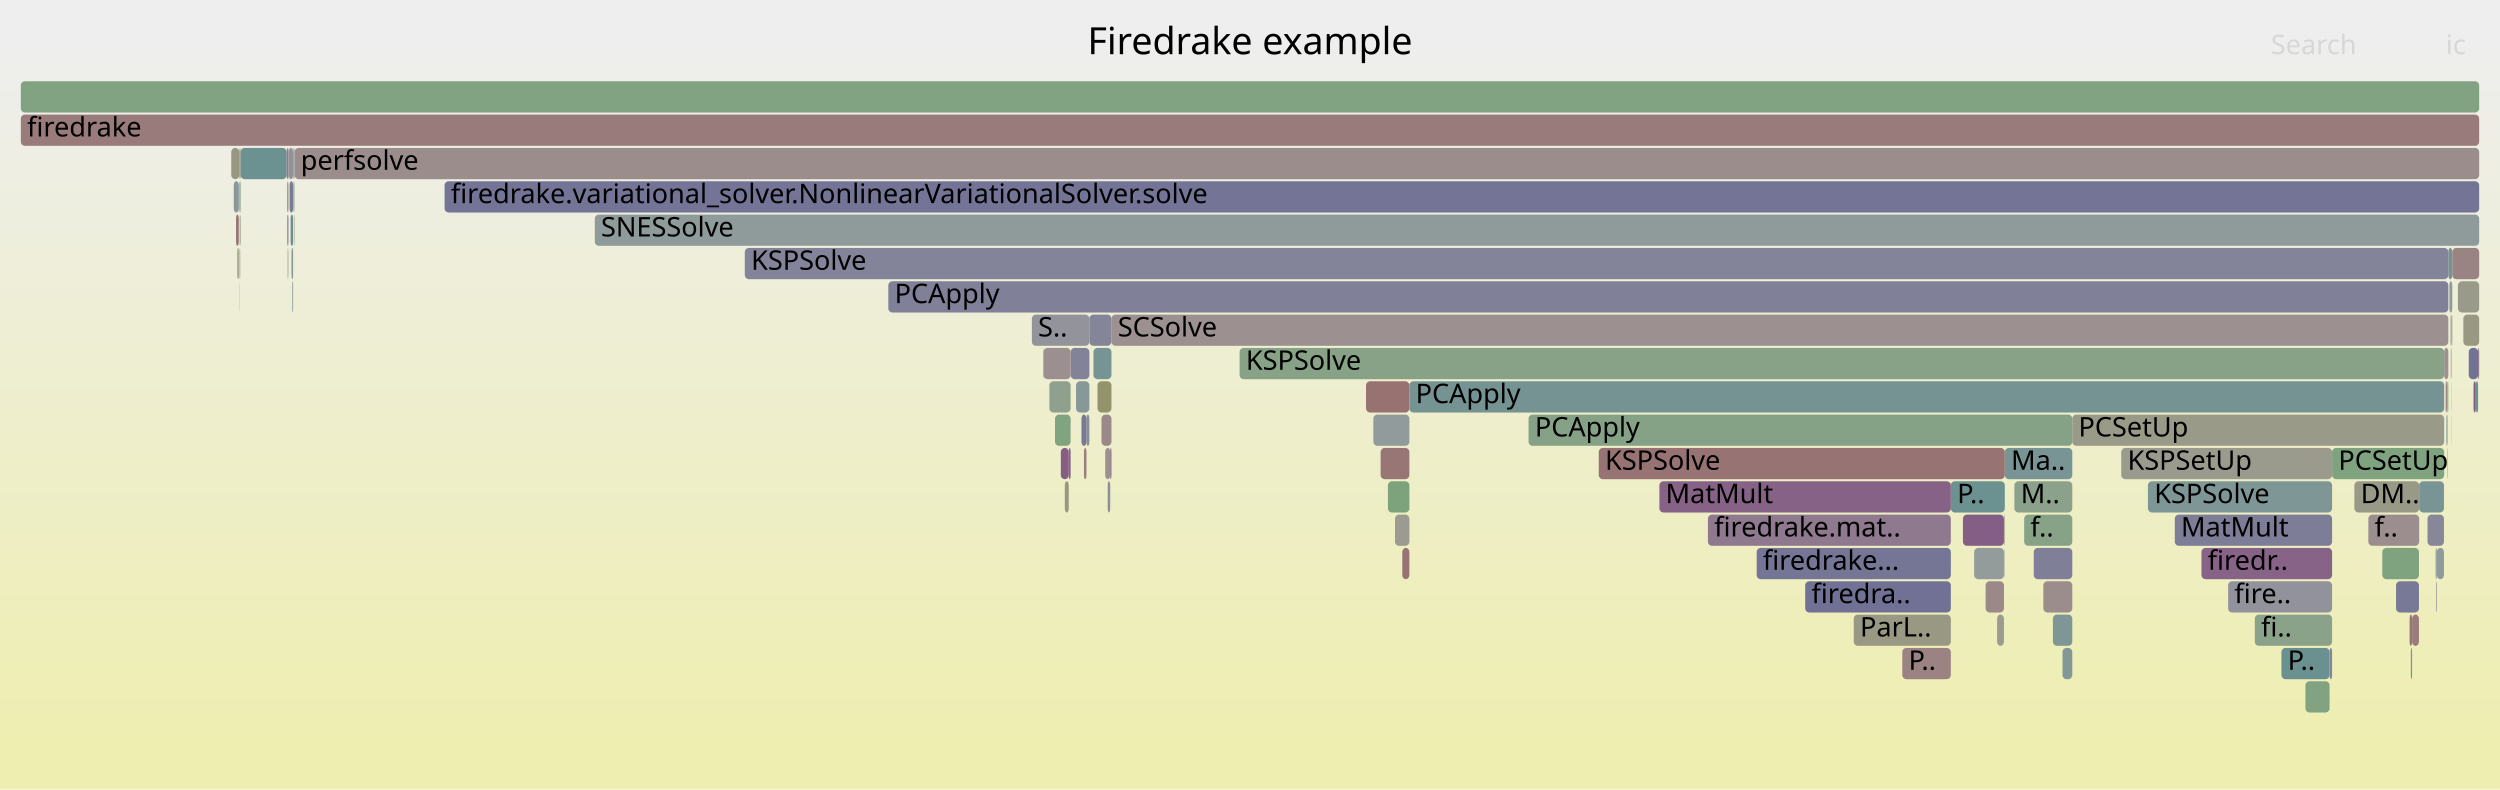
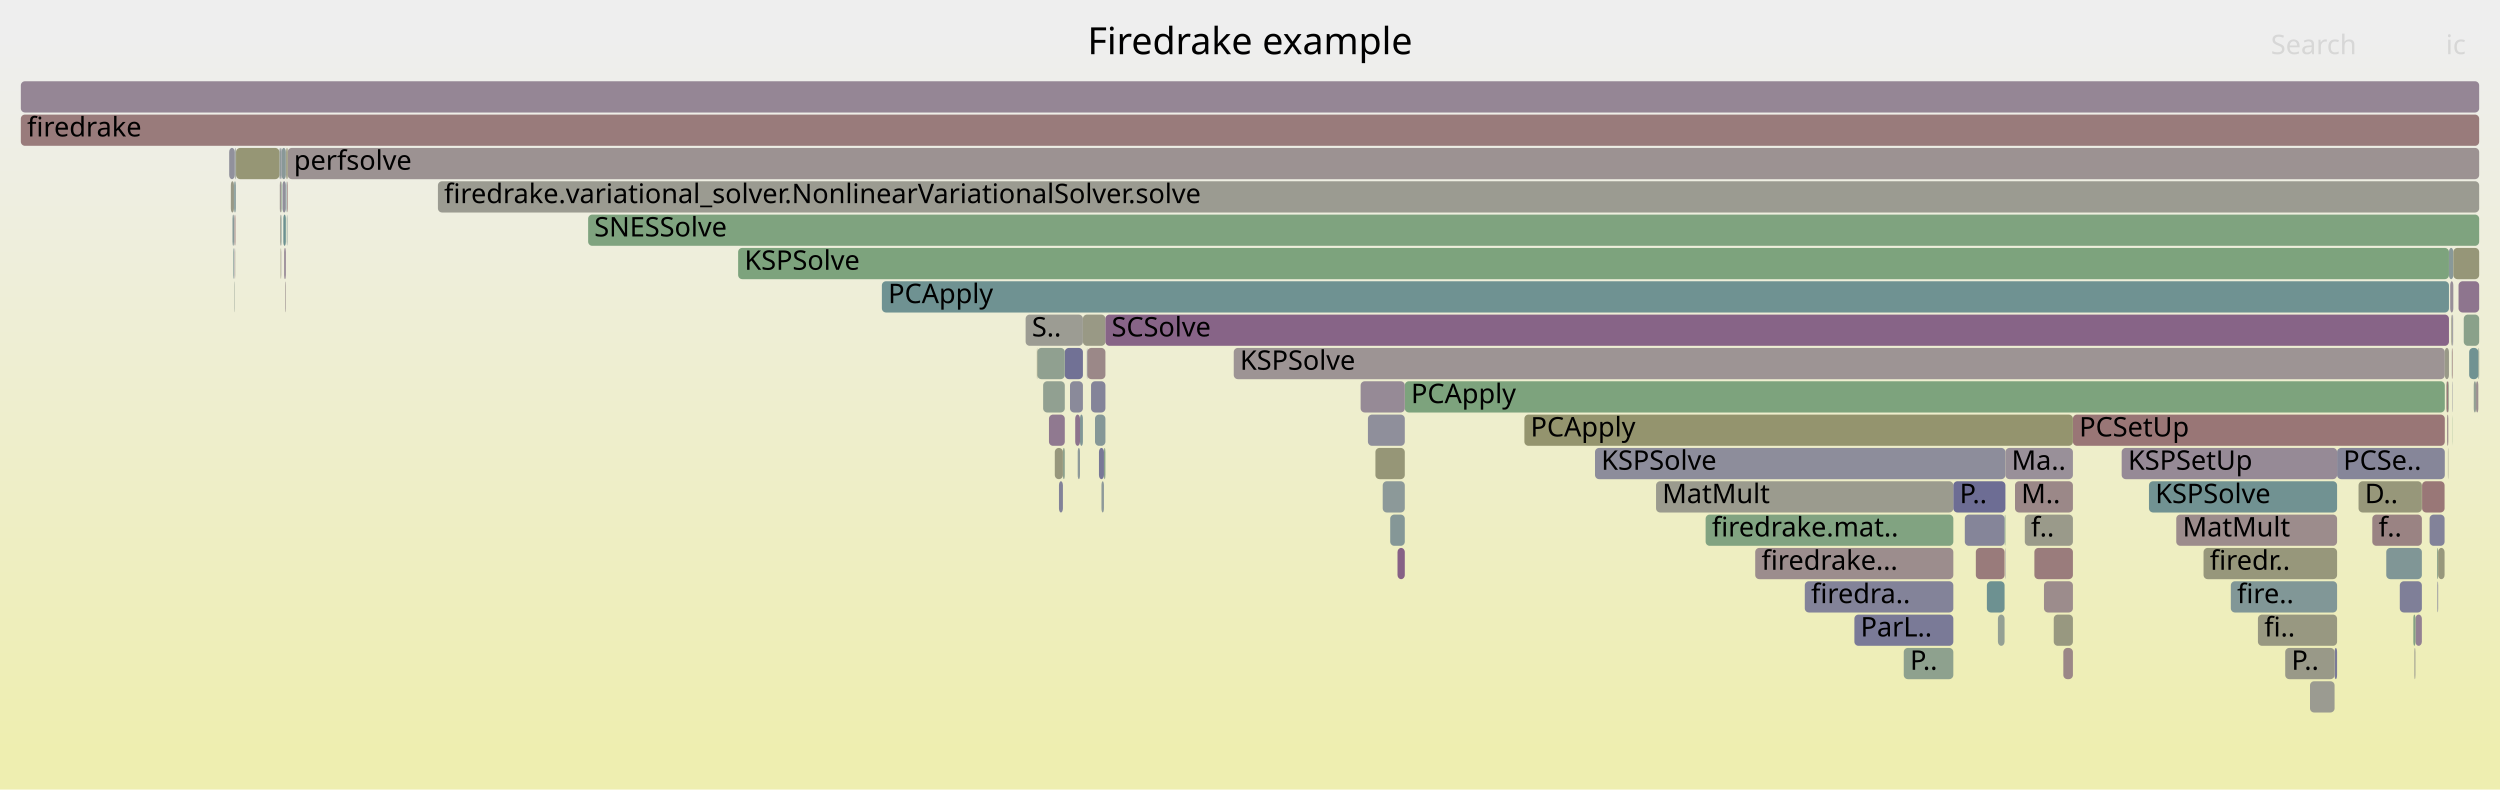
<svg xmlns="http://www.w3.org/2000/svg" version="1.1" width="1200" height="379" viewBox="0 0 1200 379">
  <defs>
    <linearGradient id="background" y1="0" y2="1" x1="0" x2="0">
      <stop stop-color="#eeeeee" offset="5%" />
      <stop stop-color="#eeeeb0" offset="95%" />
    </linearGradient>
  </defs>
  <style type="text/css">
	text { font-family:Verdana; font-size:13px; fill:rgb(0,0,0); }
	#search, #ignorecase { opacity:0.1; cursor:pointer; }
	#search:hover, #search.show, #ignorecase:hover, #ignorecase.show { opacity:1; }
	#subtitle { text-anchor:middle; font-color:rgb(160,160,160); }
	#title { text-anchor:middle; font-size:18px}
	#unzoom { cursor:pointer; }
	#frames &gt; *:hover { stroke:black; stroke-width:0.5; cursor:pointer; }
	.hide { display:none; }
	.parent { opacity:0.5; }
</style>
  <rect x="0.0" y="0" width="1200.0" height="379.0" fill="url(#background)" />
  <text id="title" x="600.00" y="26">Firedrake example</text>
  <text id="details" x="10.00" y="361"> </text>
  <text id="unzoom" x="10.00" y="26" class="hide">Reset Zoom</text>
  <text id="search" x="1090.00" y="26">Search</text>
  <text id="ignorecase" x="1174.00" y="26">ic</text>
  <text id="matched" x="1090.00" y="361"> </text>
  <g id="frames">
    <g>
-       <rect x="962.0" y="263" width="0.1" height="15.0" fill="rgb(154.694,132.652,132.652)" rx="2" ry="2" />
-       <text x="964.98" y="273.5" />
-     </g>
-     <g>
-       <rect x="138.5" y="119" width="0.1" height="15.0" fill="rgb(150.655,150.655,122.407)" rx="2" ry="2" />
-       <text x="141.50" y="129.5" />
-     </g>
-     <g>
-       <rect x="673.1" y="263" width="3.4" height="15.0" fill="rgb(152.359,114.75,114.75)" rx="2" ry="2" />
-       <text x="676.06" y="273.5" />
-     </g>
-     <g>
-       <rect x="1150.1" y="279" width="11.0" height="15.0" fill="rgb(120.218,120.218,150.687)" rx="2" ry="2" />
-       <text x="1153.07" y="289.5" />
-     </g>
-     <g>
-       <rect x="980.8" y="279" width="13.9" height="15.0" fill="rgb(155.827,141.342,141.342)" rx="2" ry="2" />
-       <text x="983.82" y="289.5" />
-     </g>
-     <g>
-       <rect x="140.3" y="135" width="0.4" height="15.0" fill="rgb(136.49,152.423,152.423)" rx="2" ry="2" />
-       <text x="143.35" y="145.5" />
-     </g>
-     <g>
-       <rect x="971.6" y="247" width="23.1" height="15.0" fill="rgb(136.006,161.58,136.006)" rx="2" ry="2" />
-       <text x="974.57" y="257.5">f..</text>
-     </g>
-     <g>
-       <rect x="1173.2" y="167" width="2.0" height="15.0" fill="rgb(156.209,144.267,144.267)" rx="2" ry="2" />
-       <text x="1176.20" y="177.5" />
-     </g>
-     <g>
-       <rect x="1018.2" y="215" width="101.2" height="15.0" fill="rgb(154.485,154.485,140.965)" rx="2" ry="2" />
-       <text x="1021.22" y="225.5">KSPSetUp</text>
-     </g>
-     <g>
-       <rect x="139.5" y="103" width="1.2" height="15.0" fill="rgb(105.46,144.379,144.379)" rx="2" ry="2" />
-       <text x="142.46" y="113.5" />
-     </g>
-     <g>
-       <rect x="495.3" y="151" width="27.6" height="15.0" fill="rgb(146.834,146.834,155.839)" rx="2" ry="2" />
-       <text x="498.27" y="161.5">S..</text>
-     </g>
-     <g>
-       <rect x="533.5" y="151" width="641.7" height="15.0" fill="rgb(156.2,144.2,144.2)" rx="2" ry="2" />
-       <text x="536.55" y="161.5">SCSolve</text>
-     </g>
-     <g>
-       <rect x="953.1" y="279" width="8.8" height="15.0" fill="rgb(155.237,136.814,136.814)" rx="2" ry="2" />
-       <text x="956.13" y="289.5" />
-     </g>
-     <g>
-       <rect x="1130.1" y="231" width="31.1" height="15.0" fill="rgb(153.498,153.498,136.183)" rx="2" ry="2" />
-       <text x="1133.13" y="241.5">DM..</text>
-     </g>
-     <g>
-       <rect x="1176.7" y="183" width="0.1" height="15.0" fill="rgb(151.403,151.403,126.032)" rx="2" ry="2" />
-       <text x="1179.69" y="193.5" />
-     </g>
-     <g>
-       <rect x="913.1" y="311" width="23.3" height="15.0" fill="rgb(154.534,131.425,131.425)" rx="2" ry="2" />
-       <text x="916.11" y="321.5">P..</text>
-     </g>
-     <g>
-       <rect x="1156.6" y="295" width="1.2" height="15.0" fill="rgb(152.795,118.098,118.098)" rx="2" ry="2" />
-       <text x="1159.63" y="305.5" />
-     </g>
-     <g>
-       <rect x="1169.1" y="263" width="0.6" height="15.0" fill="rgb(146.573,155.037,155.037)" rx="2" ry="2" />
-       <text x="1172.12" y="273.5" />
-     </g>
-     <g>
-       <rect x="526.8" y="183" width="6.7" height="15.0" fill="rgb(147.738,147.738,108.269)" rx="2" ry="2" />
-       <text x="529.79" y="193.5" />
-     </g>
-     <g>
-       <rect x="141.2" y="87" width="0.2" height="15.0" fill="rgb(137.557,161.328,137.557)" rx="2" ry="2" />
-       <text x="144.17" y="97.5" />
-     </g>
-     <g>
-       <rect x="1056.7" y="263" width="62.7" height="15.0" fill="rgb(135.054,99.202,135.054)" rx="2" ry="2" />
-       <text x="1059.69" y="273.5">firedr..</text>
-     </g>
-     <g>
-       <rect x="528.7" y="199" width="4.8" height="15.0" fill="rgb(155.196,136.503,136.503)" rx="2" ry="2" />
-       <text x="531.65" y="209.5" />
-     </g>
-     <g>
-       <rect x="114.9" y="71" width="0.6" height="15.0" fill="rgb(155.684,140.246,140.246)" rx="2" ry="2" />
-       <text x="117.95" y="81.5" />
-     </g>
-     <g>
-       <rect x="1185.0" y="167" width="4.5" height="15.0" fill="rgb(113.65,113.65,149.416)" rx="2" ry="2" />
-       <text x="1188.03" y="177.5" />
-     </g>
-     <g>
-       <rect x="511.1" y="231" width="1.9" height="15.0" fill="rgb(151.658,151.658,127.265)" rx="2" ry="2" />
-       <text x="514.11" y="241.5" />
-     </g>
-     <g>
-       <rect x="990.0" y="311" width="4.7" height="15.0" fill="rgb(131.219,151.057,151.057)" rx="2" ry="2" />
-       <text x="993.05" y="321.5" />
-     </g>
-     <g>
-       <rect x="1187.3" y="183" width="1.1" height="15.0" fill="rgb(133.122,94.249,133.122)" rx="2" ry="2" />
-       <text x="1190.29" y="193.5" />
-     </g>
-     <g>
-       <rect x="1189.5" y="167" width="0.5" height="15.0" fill="rgb(139.42,110.389,139.42)" rx="2" ry="2" />
-       <text x="1192.54" y="177.5" />
-     </g>
-     <g>
-       <rect x="513.9" y="167" width="9.0" height="15.0" fill="rgb(129.692,129.692,152.521)" rx="2" ry="2" />
-       <text x="516.85" y="177.5" />
-     </g>
-     <g>
-       <rect x="141.2" y="103" width="0.2" height="15.0" fill="rgb(149.07,149.07,114.722)" rx="2" ry="2" />
-       <text x="144.24" y="113.5" />
-     </g>
-     <g>
-       <rect x="962.3" y="215" width="32.4" height="15.0" fill="rgb(120.807,148.357,148.357)" rx="2" ry="2" />
-       <text x="965.30" y="225.5">Ma..</text>
-     </g>
-     <g>
-       <rect x="113.3" y="103" width="1.3" height="15.0" fill="rgb(152.208,113.596,113.596)" rx="2" ry="2" />
-       <text x="116.25" y="113.5" />
-     </g>
-     <g>
-       <rect x="1174.6" y="215" width="0.2" height="15.0" fill="rgb(137.015,152.559,152.559)" rx="2" ry="2" />
-       <text x="1177.61" y="225.5" />
-     </g>
-     <g>
-       <rect x="140.9" y="87" width="0.2" height="15.0" fill="rgb(135.293,99.814,135.293)" rx="2" ry="2" />
-       <text x="143.91" y="97.5" />
-     </g>
-     <g>
-       <rect x="669.6" y="247" width="6.9" height="15.0" fill="rgb(155.358,155.358,145.198)" rx="2" ry="2" />
-       <text x="672.62" y="257.5" />
-     </g>
-     <g>
-       <rect x="1176.4" y="167" width="0.1" height="15.0" fill="rgb(153.541,123.811,123.811)" rx="2" ry="2" />
-       <text x="1179.41" y="177.5" />
-     </g>
-     <g>
-       <rect x="522.9" y="151" width="10.6" height="15.0" fill="rgb(133.256,133.256,153.211)" rx="2" ry="2" />
-       <text x="525.86" y="161.5" />
-     </g>
-     <g>
-       <rect x="595.0" y="167" width="578.2" height="15.0" fill="rgb(134.88,161.764,134.88)" rx="2" ry="2" />
-       <text x="598.02" y="177.5">KSPSolve</text>
-     </g>
-     <g>
-       <rect x="137.8" y="87" width="0.5" height="15.0" fill="rgb(135.456,161.67,135.456)" rx="2" ry="2" />
-       <text x="140.77" y="97.5" />
-     </g>
-     <g>
-       <rect x="1143.5" y="263" width="17.6" height="15.0" fill="rgb(126.924,163.059,126.924)" rx="2" ry="2" />
-       <text x="1146.53" y="273.5" />
-     </g>
-     <g>
-       <rect x="819.8" y="247" width="116.6" height="15.0" fill="rgb(143.492,120.824,143.492)" rx="2" ry="2" />
-       <text x="822.83" y="257.5">firedrake.mat..</text>
-     </g>
-     <g>
-       <rect x="500.7" y="167" width="0.2" height="15.0" fill="rgb(151.368,151.368,125.859)" rx="2" ry="2" />
-       <text x="503.74" y="177.5" />
-     </g>
-     <g>
-       <rect x="1176.3" y="151" width="0.2" height="15.0" fill="rgb(154.687,132.601,132.601)" rx="2" ry="2" />
-       <text x="1179.26" y="161.5" />
-     </g>
-     <g>
-       <rect x="662.7" y="215" width="13.8" height="15.0" fill="rgb(152.823,118.313,118.313)" rx="2" ry="2" />
-       <text x="665.69" y="225.5" />
-     </g>
-     <g>
-       <rect x="962.2" y="263" width="0.1" height="15.0" fill="rgb(112.646,146.241,146.241)" rx="2" ry="2" />
-       <text x="965.17" y="273.5" />
-     </g>
-     <g>
-       <rect x="10.0" y="55" width="1180.0" height="15.0" fill="rgb(153.379,122.569,122.569)" rx="2" ry="2" />
+       <rect x="1187.4" y="183" width="1.1" height="15.0" fill="rgb(148.392,159.564,148.392)" rx="2" ry="2" />
+       <text x="1190.38" y="193.5" />
+     </g>
+     <g>
+       <rect x="1031.5" y="231" width="90.3" height="15.0" fill="rgb(113.442,146.448,146.448)" rx="2" ry="2" />
+       <text x="1034.54" y="241.5">KSPSolve</text>
+     </g>
+     <g>
+       <rect x="670.8" y="263" width="3.5" height="15.0" fill="rgb(134.156,96.899,134.156)" rx="2" ry="2" />
+       <text x="673.78" y="273.5" />
+     </g>
+     <g>
+       <rect x="500.7" y="183" width="10.4" height="15.0" fill="rgb(144.634,160.176,144.634)" rx="2" ry="2" />
+       <text x="503.72" y="193.5" />
+     </g>
+     <g>
+       <rect x="592.2" y="167" width="581.3" height="15.0" fill="rgb(156.662,147.739,147.739)" rx="2" ry="2" />
+       <text x="595.19" y="177.5">KSPSolve</text>
+     </g>
+     <g>
+       <rect x="1176.1" y="135" width="1.5" height="15.0" fill="rgb(152.218,143.185,152.218)" rx="2" ry="2" />
+       <text x="1179.07" y="145.5" />
+     </g>
+     <g>
+       <rect x="985.8" y="295" width="9.2" height="15.0" fill="rgb(151.79,151.79,127.906)" rx="2" ry="2" />
+       <text x="988.77" y="305.5" />
+     </g>
+     <g>
+       <rect x="962.3" y="247" width="0.3" height="15.0" fill="rgb(134.015,161.905,134.015)" rx="2" ry="2" />
+       <text x="965.34" y="257.5" />
+     </g>
+     <g>
+       <rect x="818.7" y="247" width="118.9" height="15.0" fill="rgb(128.889,162.739,128.889)" rx="2" ry="2" />
+       <text x="821.71" y="257.5">firedrake.mat..</text>
+     </g>
+     <g>
+       <rect x="10.0" y="39" width="1180.0" height="15.0" fill="rgb(148.771,134.351,148.771)" rx="2" ry="2" />
+       <text x="13.00" y="49.5" />
+     </g>
+     <g>
+       <rect x="967.2" y="231" width="27.8" height="15.0" fill="rgb(155.131,136.001,136.001)" rx="2" ry="2" />
+       <text x="970.20" y="241.5">M..</text>
+     </g>
+     <g>
+       <rect x="1174.2" y="183" width="0.2" height="15.0" fill="rgb(127.883,162.903,127.883)" rx="2" ry="2" />
+       <text x="1177.17" y="193.5" />
+     </g>
+     <g>
+       <rect x="134.9" y="71" width="0.3" height="15.0" fill="rgb(136.328,136.328,153.805)" rx="2" ry="2" />
+       <text x="137.87" y="81.5" />
+     </g>
+     <g>
+       <rect x="1175.0" y="215" width="0.2" height="15.0" fill="rgb(153.468,153.468,136.037)" rx="2" ry="2" />
+       <text x="1177.96" y="225.5" />
+     </g>
+     <g>
+       <rect x="521.9" y="167" width="8.7" height="15.0" fill="rgb(155.098,135.754,135.754)" rx="2" ry="2" />
+       <text x="524.86" y="177.5" />
+     </g>
+     <g>
+       <rect x="503.5" y="199" width="7.6" height="15.0" fill="rgb(143.73,121.432,143.73)" rx="2" ry="2" />
+       <text x="506.53" y="209.5" />
+     </g>
+     <g>
+       <rect x="674.3" y="183" width="499.2" height="15.0" fill="rgb(125.365,163.313,125.365)" rx="2" ry="2" />
+       <text x="677.30" y="193.5">PCApply</text>
+     </g>
+     <g>
+       <rect x="1083.8" y="295" width="38.0" height="15.0" fill="rgb(151.952,151.952,128.692)" rx="2" ry="2" />
+       <text x="1086.85" y="305.5">fi..</text>
+     </g>
+     <g>
+       <rect x="517.3" y="215" width="1.1" height="15.0" fill="rgb(142.399,153.955,153.955)" rx="2" ry="2" />
+       <text x="520.28" y="225.5" />
+     </g>
+     <g>
+       <rect x="1120.6" y="311" width="1.2" height="15.0" fill="rgb(121.93,121.93,151.019)" rx="2" ry="2" />
+       <text x="1123.60" y="321.5" />
+     </g>
+     <g>
+       <rect x="137.6" y="103" width="0.1" height="15.0" fill="rgb(124.06,163.525,124.06)" rx="2" ry="2" />
+       <text x="140.63" y="113.5" />
+     </g>
+     <g>
+       <rect x="1177.3" y="151" width="0.2" height="15.0" fill="rgb(154.943,134.561,134.561)" rx="2" ry="2" />
+       <text x="1180.27" y="161.5" />
+     </g>
+     <g>
+       <rect x="943.1" y="247" width="19.1" height="15.0" fill="rgb(133.214,133.214,153.203)" rx="2" ry="2" />
+       <text x="946.11" y="257.5" />
+     </g>
+     <g>
+       <rect x="112.5" y="135" width="0.2" height="15.0" fill="rgb(148.474,159.551,148.474)" rx="2" ry="2" />
+       <text x="115.55" y="145.5" />
+     </g>
+     <g>
+       <rect x="981.1" y="279" width="13.9" height="15.0" fill="rgb(155.696,140.334,140.334)" rx="2" ry="2" />
+       <text x="984.14" y="289.5" />
+     </g>
+     <g>
+       <rect x="134.9" y="87" width="0.3" height="15.0" fill="rgb(132.599,162.135,132.599)" rx="2" ry="2" />
+       <text x="137.94" y="97.5" />
+     </g>
+     <g>
+       <rect x="135.2" y="71" width="2.0" height="15.0" fill="rgb(136.61,152.454,152.454)" rx="2" ry="2" />
+       <text x="138.21" y="81.5" />
+     </g>
+     <g>
+       <rect x="1108.8" y="327" width="11.8" height="15.0" fill="rgb(155.323,155.323,145.028)" rx="2" ry="2" />
+       <text x="1111.76" y="337.5" />
+     </g>
+     <g>
+       <rect x="995.0" y="199" width="178.5" height="15.0" fill="rgb(152.765,117.864,117.864)" rx="2" ry="2" />
+       <text x="998.03" y="209.5">PCSetUp</text>
+     </g>
+     <g>
+       <rect x="516.1" y="199" width="2.3" height="15.0" fill="rgb(141.057,114.583,141.057)" rx="2" ry="2" />
+       <text x="519.10" y="209.5" />
+     </g>
+     <g>
+       <rect x="731.7" y="199" width="263.3" height="15.0" fill="rgb(148.03,148.03,109.683)" rx="2" ry="2" />
+       <text x="734.66" y="209.5">PCApply</text>
+     </g>
+     <g>
+       <rect x="1070.8" y="279" width="51.0" height="15.0" fill="rgb(129.251,150.546,150.546)" rx="2" ry="2" />
+       <text x="1073.79" y="289.5">fire..</text>
+     </g>
+     <g>
+       <rect x="1174.4" y="183" width="0.8" height="15.0" fill="rgb(152.979,119.506,119.506)" rx="2" ry="2" />
+       <text x="1177.36" y="193.5" />
+     </g>
+     <g>
+       <rect x="525.6" y="199" width="5.0" height="15.0" fill="rgb(132.85,151.48,151.48)" rx="2" ry="2" />
+       <text x="528.60" y="209.5" />
+     </g>
+     <g>
+       <rect x="110.8" y="87" width="1.5" height="15.0" fill="rgb(153.095,153.095,134.23)" rx="2" ry="2" />
+       <text x="113.82" y="97.5" />
+     </g>
+     <g>
+       <rect x="913.8" y="311" width="23.8" height="15.0" fill="rgb(142.427,160.535,142.427)" rx="2" ry="2" />
+       <text x="916.83" y="321.5">P..</text>
+     </g>
+     <g>
+       <rect x="794.9" y="231" width="142.7" height="15.0" fill="rgb(154.704,154.704,142.029)" rx="2" ry="2" />
+       <text x="797.89" y="241.5">MatMult</text>
+     </g>
+     <g>
+       <rect x="663.7" y="231" width="10.6" height="15.0" fill="rgb(139.502,153.204,153.204)" rx="2" ry="2" />
+       <text x="666.72" y="241.5" />
+     </g>
+     <g>
+       <rect x="667.3" y="247" width="7.0" height="15.0" fill="rgb(132.707,151.443,151.443)" rx="2" ry="2" />
+       <text x="670.26" y="257.5" />
+     </g>
+     <g>
+       <rect x="1159.4" y="295" width="3.1" height="15.0" fill="rgb(146.568,128.707,146.568)" rx="2" ry="2" />
+       <text x="1162.44" y="305.5" />
+     </g>
+     <g>
+       <rect x="137.3" y="71" width="0.4" height="15.0" fill="rgb(151.347,151.347,125.757)" rx="2" ry="2" />
+       <text x="140.28" y="81.5" />
+     </g>
+     <g>
+       <rect x="1121.8" y="215" width="51.7" height="15.0" fill="rgb(134.438,134.438,153.44)" rx="2" ry="2" />
+       <text x="1124.77" y="225.5">PCSe..</text>
+     </g>
+     <g>
+       <rect x="1175.5" y="119" width="2.1" height="15.0" fill="rgb(136.971,152.548,152.548)" rx="2" ry="2" />
+       <text x="1178.51" y="129.5" />
+     </g>
+     <g>
+       <rect x="953.7" y="279" width="8.5" height="15.0" fill="rgb(109.042,145.307,145.307)" rx="2" ry="2" />
+       <text x="956.67" y="289.5" />
+     </g>
+     <g>
+       <rect x="1176.9" y="151" width="0.4" height="15.0" fill="rgb(143.702,143.702,155.233)" rx="2" ry="2" />
+       <text x="1179.95" y="161.5" />
+     </g>
+     <g>
+       <rect x="1177.2" y="199" width="0.1" height="15.0" fill="rgb(132.089,162.218,132.089)" rx="2" ry="2" />
+       <text x="1180.17" y="209.5" />
+     </g>
+     <g>
+       <rect x="1173.5" y="167" width="2.0" height="15.0" fill="rgb(153.495,153.495,136.17)" rx="2" ry="2" />
+       <text x="1176.49" y="177.5" />
+     </g>
+     <g>
+       <rect x="959.0" y="295" width="3.2" height="15.0" fill="rgb(148.282,159.582,148.282)" rx="2" ry="2" />
+       <text x="961.97" y="305.5" />
+     </g>
+     <g>
+       <rect x="656.6" y="199" width="17.7" height="15.0" fill="rgb(142.941,142.941,155.085)" rx="2" ry="2" />
+       <text x="659.64" y="209.5" />
+     </g>
+     <g>
+       <rect x="1176.6" y="151" width="0.3" height="15.0" fill="rgb(153.261,153.261,135.033)" rx="2" ry="2" />
+       <text x="1179.64" y="161.5" />
+     </g>
+     <g>
+       <rect x="136.9" y="135" width="0.3" height="15.0" fill="rgb(156.264,144.692,144.692)" rx="2" ry="2" />
+       <text x="139.92" y="145.5" />
+     </g>
+     <g>
+       <rect x="510.2" y="215" width="0.9" height="15.0" fill="rgb(141.418,160.699,141.418)" rx="2" ry="2" />
+       <text x="513.25" y="225.5" />
+     </g>
+     <g>
+       <rect x="138.1" y="71" width="1051.9" height="15.0" fill="rgb(156.492,146.439,146.439)" rx="2" ry="2" />
+       <text x="141.06" y="81.5">perfsolve</text>
+     </g>
+     <g>
+       <rect x="1180.1" y="135" width="9.9" height="15.0" fill="rgb(142.173,117.444,142.173)" rx="2" ry="2" />
+       <text x="1183.09" y="145.5" />
+     </g>
+     <g>
+       <rect x="529.9" y="215" width="0.7" height="15.0" fill="rgb(137.323,161.366,137.323)" rx="2" ry="2" />
+       <text x="532.95" y="225.5" />
+     </g>
+     <g>
+       <rect x="135.0" y="103" width="0.2" height="15.0" fill="rgb(111.852,146.036,146.036)" rx="2" ry="2" />
+       <text x="138.00" y="113.5" />
+     </g>
+     <g>
+       <rect x="112.5" y="119" width="0.2" height="15.0" fill="rgb(149.889,137.217,149.889)" rx="2" ry="2" />
+       <text x="115.48" y="129.5" />
+     </g>
+     <g>
+       <rect x="112.4" y="103" width="0.3" height="15.0" fill="rgb(155.893,141.847,141.847)" rx="2" ry="2" />
+       <text x="115.41" y="113.5" />
+     </g>
+     <g>
+       <rect x="1162.6" y="231" width="10.8" height="15.0" fill="rgb(152.898,118.884,118.884)" rx="2" ry="2" />
+       <text x="1165.57" y="241.5" />
+     </g>
+     <g>
+       <rect x="112.7" y="71" width="0.5" height="15.0" fill="rgb(151.055,159.131,151.055)" rx="2" ry="2" />
+       <text x="115.67" y="81.5" />
+     </g>
+     <g>
+       <rect x="134.5" y="103" width="0.4" height="15.0" fill="rgb(154.65,154.65,141.763)" rx="2" ry="2" />
+       <text x="137.49" y="113.5" />
+     </g>
+     <g>
+       <rect x="134.1" y="71" width="0.8" height="15.0" fill="rgb(143.142,154.148,154.148)" rx="2" ry="2" />
+       <text x="137.12" y="81.5" />
+     </g>
+     <g>
+       <rect x="519.8" y="151" width="10.8" height="15.0" fill="rgb(152.906,152.906,133.313)" rx="2" ry="2" />
+       <text x="522.76" y="161.5" />
+     </g>
+     <g>
+       <rect x="962.2" y="247" width="0.1" height="15.0" fill="rgb(114.002,146.593,146.593)" rx="2" ry="2" />
+       <text x="965.19" y="257.5" />
+     </g>
+     <g>
+       <rect x="136.0" y="103" width="1.2" height="15.0" fill="rgb(107.883,145.007,145.007)" rx="2" ry="2" />
+       <text x="139.03" y="113.5" />
+     </g>
+     <g>
+       <rect x="136.4" y="119" width="0.8" height="15.0" fill="rgb(147.31,130.607,147.31)" rx="2" ry="2" />
+       <text x="139.43" y="129.5" />
+     </g>
+     <g>
+       <rect x="1170.0" y="279" width="0.3" height="15.0" fill="rgb(110.623,110.623,148.83)" rx="2" ry="2" />
+       <text x="1173.04" y="289.5" />
+     </g>
+     <g>
+       <rect x="110.0" y="71" width="2.7" height="15.0" fill="rgb(145.18,145.18,155.519)" rx="2" ry="2" />
+       <text x="112.97" y="81.5" />
+     </g>
+     <g>
+       <rect x="1177.0" y="167" width="0.3" height="15.0" fill="rgb(153.982,127.196,127.196)" rx="2" ry="2" />
+       <text x="1180.03" y="177.5" />
+     </g>
+     <g>
+       <rect x="660.2" y="215" width="14.1" height="15.0" fill="rgb(149.996,149.996,119.213)" rx="2" ry="2" />
+       <text x="663.18" y="225.5" />
+     </g>
+     <g>
+       <rect x="134.7" y="119" width="0.2" height="15.0" fill="rgb(149.124,149.124,114.984)" rx="2" ry="2" />
+       <text x="137.69" y="129.5" />
+     </g>
+     <g>
+       <rect x="112.8" y="87" width="0.4" height="15.0" fill="rgb(131.747,151.194,151.194)" rx="2" ry="2" />
+       <text x="115.82" y="97.5" />
+     </g>
+     <g>
+       <rect x="1132.1" y="231" width="30.4" height="15.0" fill="rgb(150.569,150.569,121.988)" rx="2" ry="2" />
+       <text x="1135.09" y="241.5">D..</text>
+     </g>
+     <g>
+       <rect x="210.2" y="87" width="979.8" height="15.0" fill="rgb(155.397,155.397,145.387)" rx="2" ry="2" />
+       <text x="213.16" y="97.5">firedrake.variational_solver.NonlinearVariationalSolver.solve</text>
+     </g>
+     <g>
+       <rect x="282.3" y="103" width="907.7" height="15.0" fill="rgb(127.493,162.966,127.493)" rx="2" ry="2" />
+       <text x="285.25" y="113.5">SNESSolve</text>
+     </g>
+     <g>
+       <rect x="1177.6" y="119" width="12.4" height="15.0" fill="rgb(150.243,150.243,120.411)" rx="2" ry="2" />
+       <text x="1180.55" y="129.5" />
+     </g>
+     <g>
+       <rect x="506.3" y="215" width="3.9" height="15.0" fill="rgb(151.012,151.012,124.136)" rx="2" ry="2" />
+       <text x="509.35" y="225.5" />
+     </g>
+     <g>
+       <rect x="511.1" y="167" width="8.7" height="15.0" fill="rgb(113.424,113.424,149.372)" rx="2" ry="2" />
+       <text x="514.09" y="177.5" />
+     </g>
+     <g>
+       <rect x="137.8" y="87" width="0.3" height="15.0" fill="rgb(153.332,122.21,122.21)" rx="2" ry="2" />
+       <text x="140.84" y="97.5" />
+     </g>
+     <g>
+       <rect x="1169.8" y="263" width="0.5" height="15.0" fill="rgb(137.904,161.271,137.904)" rx="2" ry="2" />
+       <text x="1172.78" y="273.5" />
+     </g>
+     <g>
+       <rect x="513.6" y="183" width="6.2" height="15.0" fill="rgb(137.947,137.947,154.119)" rx="2" ry="2" />
+       <text x="516.59" y="193.5" />
+     </g>
+     <g>
+       <rect x="1018.4" y="215" width="103.4" height="15.0" fill="rgb(150.221,138.067,150.221)" rx="2" ry="2" />
+       <text x="1021.45" y="225.5">KSPSetUp</text>
+     </g>
+     <g>
+       <rect x="137.5" y="87" width="0.2" height="15.0" fill="rgb(106.921,144.757,144.757)" rx="2" ry="2" />
+       <text x="140.51" y="97.5" />
+     </g>
+     <g>
+       <rect x="866.3" y="279" width="71.3" height="15.0" fill="rgb(130.764,130.764,152.729)" rx="2" ry="2" />
+       <text x="869.31" y="289.5">firedra..</text>
+     </g>
+     <g>
+       <rect x="765.6" y="215" width="197.0" height="15.0" fill="rgb(140.502,140.502,154.613)" rx="2" ry="2" />
+       <text x="768.60" y="225.5">KSPSolve</text>
+     </g>
+     <g>
+       <rect x="937.6" y="231" width="25.0" height="15.0" fill="rgb(108.694,108.694,148.457)" rx="2" ry="2" />
+       <text x="940.61" y="241.5">P..</text>
+     </g>
+     <g>
+       <rect x="1158.4" y="295" width="1.0" height="15.0" fill="rgb(131.06,162.386,131.06)" rx="2" ry="2" />
+       <text x="1161.35" y="305.5" />
+     </g>
+     <g>
+       <rect x="1145.4" y="263" width="17.1" height="15.0" fill="rgb(127.546,150.105,150.105)" rx="2" ry="2" />
+       <text x="1148.38" y="273.5" />
+     </g>
+     <g>
+       <rect x="518.4" y="199" width="1.4" height="15.0" fill="rgb(128.858,150.445,150.445)" rx="2" ry="2" />
+       <text x="521.44" y="209.5" />
+     </g>
+     <g>
+       <rect x="423.3" y="135" width="752.2" height="15.0" fill="rgb(111.155,145.855,145.855)" rx="2" ry="2" />
+       <text x="426.33" y="145.5">PCApply</text>
+     </g>
+     <g>
+       <rect x="521.7" y="167" width="0.2" height="15.0" fill="rgb(130.847,130.847,152.745)" rx="2" ry="2" />
+       <text x="524.70" y="177.5" />
+     </g>
+     <g>
+       <rect x="948.4" y="263" width="13.8" height="15.0" fill="rgb(153.491,123.428,123.428)" rx="2" ry="2" />
+       <text x="951.39" y="273.5" />
+     </g>
+     <g>
+       <rect x="113.3" y="71" width="20.8" height="15.0" fill="rgb(149.53,149.53,116.953)" rx="2" ry="2" />
+       <text x="116.26" y="81.5" />
+     </g>
+     <g>
+       <rect x="1151.9" y="279" width="10.6" height="15.0" fill="rgb(126.777,126.777,151.957)" rx="2" ry="2" />
+       <text x="1154.86" y="289.5" />
+     </g>
+     <g>
+       <rect x="1170.3" y="263" width="3.1" height="15.0" fill="rgb(150.893,150.893,123.557)" rx="2" ry="2" />
+       <text x="1173.30" y="273.5" />
+     </g>
+     <g>
+       <rect x="137.7" y="71" width="0.4" height="15.0" fill="rgb(149.906,149.906,118.776)" rx="2" ry="2" />
+       <text x="140.75" y="81.5" />
+     </g>
+     <g>
+       <rect x="971.9" y="247" width="23.1" height="15.0" fill="rgb(153.975,153.975,138.495)" rx="2" ry="2" />
+       <text x="974.85" y="257.5">f..</text>
+     </g>
+     <g>
+       <rect x="962.4" y="263" width="0.2" height="15.0" fill="rgb(141.524,141.524,154.811)" rx="2" ry="2" />
+       <text x="965.43" y="273.5" />
+     </g>
+     <g>
+       <rect x="1057.7" y="263" width="64.1" height="15.0" fill="rgb(150.815,150.815,123.182)" rx="2" ry="2" />
+       <text x="1060.71" y="273.5">firedr..</text>
+     </g>
+     <g>
+       <rect x="113.0" y="103" width="0.2" height="15.0" fill="rgb(152.959,119.354,119.354)" rx="2" ry="2" />
+       <text x="115.96" y="113.5" />
+     </g>
+     <g>
+       <rect x="976.5" y="263" width="18.5" height="15.0" fill="rgb(153.525,123.692,123.692)" rx="2" ry="2" />
+       <text x="979.50" y="273.5" />
+     </g>
+     <g>
+       <rect x="842.5" y="263" width="95.1" height="15.0" fill="rgb(155.806,141.182,141.182)" rx="2" ry="2" />
+       <text x="845.53" y="273.5">firedrake...</text>
+     </g>
+     <g>
+       <rect x="135.1" y="119" width="0.1" height="15.0" fill="rgb(149.868,137.162,149.868)" rx="2" ry="2" />
+       <text x="138.07" y="129.5" />
+     </g>
+     <g>
+       <rect x="1174.6" y="199" width="0.6" height="15.0" fill="rgb(155.563,139.313,139.313)" rx="2" ry="2" />
+       <text x="1177.64" y="209.5" />
+     </g>
+     <g>
+       <rect x="134.3" y="87" width="0.6" height="15.0" fill="rgb(156.604,147.298,147.298)" rx="2" ry="2" />
+       <text x="137.31" y="97.5" />
+     </g>
+     <g>
+       <rect x="890.1" y="295" width="47.5" height="15.0" fill="rgb(122.269,122.269,151.084)" rx="2" ry="2" />
+       <text x="893.08" y="305.5">ParL..</text>
+     </g>
+     <g>
+       <rect x="112.3" y="87" width="0.4" height="15.0" fill="rgb(122.318,148.749,148.749)" rx="2" ry="2" />
+       <text x="115.34" y="97.5" />
+     </g>
+     <g>
+       <rect x="137.9" y="103" width="0.2" height="15.0" fill="rgb(138.135,152.85,152.85)" rx="2" ry="2" />
+       <text x="140.91" y="113.5" />
+     </g>
+     <g>
+       <rect x="523.7" y="183" width="6.9" height="15.0" fill="rgb(132.302,132.302,153.026)" rx="2" ry="2" />
+       <text x="526.73" y="193.5" />
+     </g>
+     <g>
+       <rect x="497.9" y="167" width="13.2" height="15.0" fill="rgb(144.074,160.267,144.074)" rx="2" ry="2" />
+       <text x="500.90" y="177.5" />
+     </g>
+     <g>
+       <rect x="497.7" y="167" width="0.2" height="15.0" fill="rgb(149.075,149.075,114.75)" rx="2" ry="2" />
+       <text x="500.72" y="177.5" />
+     </g>
+     <g>
+       <rect x="1176.8" y="167" width="0.1" height="15.0" fill="rgb(143.288,154.186,154.186)" rx="2" ry="2" />
+       <text x="1179.80" y="177.5" />
+     </g>
+     <g>
+       <rect x="1166.2" y="247" width="7.2" height="15.0" fill="rgb(129.886,129.886,152.559)" rx="2" ry="2" />
+       <text x="1169.17" y="257.5" />
+     </g>
+     <g>
+       <rect x="1175.2" y="183" width="0.3" height="15.0" fill="rgb(138.874,161.114,138.874)" rx="2" ry="2" />
+       <text x="1178.19" y="193.5" />
+     </g>
+     <g>
+       <rect x="354.3" y="119" width="821.2" height="15.0" fill="rgb(124.808,163.403,124.808)" rx="2" ry="2" />
+       <text x="357.34" y="129.5">KSPSolve</text>
+     </g>
+     <g>
+       <rect x="111.6" y="103" width="0.7" height="15.0" fill="rgb(132.268,151.329,151.329)" rx="2" ry="2" />
+       <text x="114.58" y="113.5" />
+     </g>
+     <g>
+       <rect x="990.4" y="311" width="4.6" height="15.0" fill="rgb(155.057,135.438,135.438)" rx="2" ry="2" />
+       <text x="993.41" y="321.5" />
+     </g>
+     <g>
+       <rect x="1185.2" y="167" width="4.4" height="15.0" fill="rgb(112.266,146.143,146.143)" rx="2" ry="2" />
+       <text x="1188.17" y="177.5" />
+     </g>
+     <g>
+       <rect x="1138.7" y="247" width="23.8" height="15.0" fill="rgb(154.472,130.953,130.953)" rx="2" ry="2" />
+       <text x="1141.69" y="257.5">f..</text>
+     </g>
+     <g>
+       <rect x="653.1" y="183" width="21.2" height="15.0" fill="rgb(150.247,138.133,150.247)" rx="2" ry="2" />
+       <text x="656.09" y="193.5" />
+     </g>
+     <g>
+       <rect x="113.1" y="119" width="0.1" height="15.0" fill="rgb(152.199,152.199,129.888)" rx="2" ry="2" />
+       <text x="116.10" y="129.5" />
+     </g>
+     <g>
+       <rect x="530.6" y="151" width="644.9" height="15.0" fill="rgb(135.239,99.676,135.239)" rx="2" ry="2" />
+       <text x="533.56" y="161.5">SCSolve</text>
+     </g>
+     <g>
+       <rect x="1158.9" y="311" width="0.5" height="15.0" fill="rgb(155.021,155.021,143.563)" rx="2" ry="2" />
+       <text x="1161.92" y="321.5" />
+     </g>
+     <g>
+       <rect x="10.0" y="55" width="1180.0" height="15.0" fill="rgb(153.467,123.249,123.249)" rx="2" ry="2" />
      <text x="13.00" y="65.5">firedrake</text>
    </g>
    <g>
-       <rect x="942.2" y="247" width="19.7" height="15.0" fill="rgb(132.862,93.583,132.862)" rx="2" ry="2" />
-       <text x="945.15" y="257.5" />
-     </g>
-     <g>
-       <rect x="947.6" y="263" width="14.3" height="15.0" fill="rgb(147.135,155.183,155.183)" rx="2" ry="2" />
-       <text x="950.64" y="273.5" />
-     </g>
-     <g>
-       <rect x="994.7" y="199" width="178.5" height="15.0" fill="rgb(153.535,153.535,136.362)" rx="2" ry="2" />
-       <text x="997.66" y="209.5">PCSetUp</text>
-     </g>
-     <g>
-       <rect x="138.4" y="103" width="0.2" height="15.0" fill="rgb(150.45,138.653,150.45)" rx="2" ry="2" />
-       <text x="141.44" y="113.5" />
-     </g>
-     <g>
-       <rect x="889.8" y="295" width="46.6" height="15.0" fill="rgb(152.385,152.385,130.789)" rx="2" ry="2" />
-       <text x="892.82" y="305.5">ParL..</text>
-     </g>
-     <g>
-       <rect x="936.4" y="231" width="25.9" height="15.0" fill="rgb(107.12,144.809,144.809)" rx="2" ry="2" />
-       <text x="939.44" y="241.5">P..</text>
-     </g>
-     <g>
-       <rect x="1174.1" y="183" width="0.7" height="15.0" fill="rgb(154.987,134.901,134.901)" rx="2" ry="2" />
-       <text x="1177.08" y="193.5" />
-     </g>
-     <g>
-       <rect x="1119.4" y="215" width="53.8" height="15.0" fill="rgb(126.915,163.06,126.915)" rx="2" ry="2" />
-       <text x="1122.40" y="225.5">PCSetUp</text>
-     </g>
-     <g>
-       <rect x="509.2" y="215" width="3.8" height="15.0" fill="rgb(132.674,93.103,132.674)" rx="2" ry="2" />
-       <text x="512.23" y="225.5" />
-     </g>
-     <g>
-       <rect x="113.9" y="119" width="0.7" height="15.0" fill="rgb(150.666,150.666,122.459)" rx="2" ry="2" />
-       <text x="116.93" y="129.5" />
-     </g>
-     <g>
-       <rect x="976.2" y="263" width="18.5" height="15.0" fill="rgb(126.821,126.821,151.965)" rx="2" ry="2" />
-       <text x="979.20" y="273.5" />
-     </g>
-     <g>
-       <rect x="137.9" y="103" width="0.4" height="15.0" fill="rgb(141.196,114.939,141.196)" rx="2" ry="2" />
-       <text x="140.95" y="113.5" />
-     </g>
-     <g>
-       <rect x="961.9" y="247" width="0.2" height="15.0" fill="rgb(143.627,160.34,143.627)" rx="2" ry="2" />
-       <text x="964.93" y="257.5" />
-     </g>
-     <g>
-       <rect x="426.4" y="135" width="748.8" height="15.0" fill="rgb(127.68,127.68,152.132)" rx="2" ry="2" />
-       <text x="429.41" y="145.5">PCApply</text>
-     </g>
-     <g>
-       <rect x="138.3" y="71" width="0.3" height="15.0" fill="rgb(154.027,127.541,127.541)" rx="2" ry="2" />
-       <text x="141.31" y="81.5" />
-     </g>
-     <g>
-       <rect x="1179.8" y="135" width="10.2" height="15.0" fill="rgb(154.015,154.015,138.687)" rx="2" ry="2" />
-       <text x="1182.77" y="145.5" />
-     </g>
-     <g>
-       <rect x="1176.5" y="151" width="0.3" height="15.0" fill="rgb(140.909,140.909,154.692)" rx="2" ry="2" />
-       <text x="1179.52" y="161.5" />
-     </g>
-     <g>
-       <rect x="516.5" y="183" width="6.4" height="15.0" fill="rgb(134.473,151.9,151.9)" rx="2" ry="2" />
-       <text x="519.45" y="193.5" />
-     </g>
-     <g>
-       <rect x="966.9" y="231" width="27.8" height="15.0" fill="rgb(140.153,160.905,140.153)" rx="2" ry="2" />
-       <text x="969.94" y="241.5">M..</text>
-     </g>
-     <g>
-       <rect x="139.0" y="87" width="1.7" height="15.0" fill="rgb(122.208,122.208,151.073)" rx="2" ry="2" />
-       <text x="142.05" y="97.5" />
-     </g>
-     <g>
-       <rect x="139.9" y="119" width="0.8" height="15.0" fill="rgb(140.692,153.513,153.513)" rx="2" ry="2" />
-       <text x="142.86" y="129.5" />
-     </g>
-     <g>
-       <rect x="1176.6" y="167" width="0.2" height="15.0" fill="rgb(144.715,123.957,144.715)" rx="2" ry="2" />
-       <text x="1179.61" y="177.5" />
-     </g>
-     <g>
-       <rect x="521.5" y="199" width="1.4" height="15.0" fill="rgb(139.698,139.698,154.458)" rx="2" ry="2" />
-       <text x="524.50" y="209.5" />
-     </g>
-     <g>
-       <rect x="520.3" y="215" width="1.2" height="15.0" fill="rgb(153.871,126.341,126.341)" rx="2" ry="2" />
-       <text x="523.29" y="225.5" />
-     </g>
-     <g>
-       <rect x="519.1" y="199" width="2.4" height="15.0" fill="rgb(119.569,119.569,150.562)" rx="2" ry="2" />
-       <text x="522.06" y="209.5" />
-     </g>
-     <g>
-       <rect x="866.5" y="279" width="69.9" height="15.0" fill="rgb(113.102,113.102,149.31)" rx="2" ry="2" />
-       <text x="869.51" y="289.5">firedra..</text>
-     </g>
-     <g>
-       <rect x="796.5" y="231" width="139.9" height="15.0" fill="rgb(134.662,98.197,134.662)" rx="2" ry="2" />
-       <text x="799.46" y="241.5">MatMult</text>
-     </g>
-     <g>
-       <rect x="500.9" y="167" width="13.0" height="15.0" fill="rgb(156.091,143.367,143.367)" rx="2" ry="2" />
-       <text x="503.90" y="177.5" />
-     </g>
-     <g>
-       <rect x="843.2" y="263" width="93.2" height="15.0" fill="rgb(117.495,117.495,150.16)" rx="2" ry="2" />
-       <text x="846.19" y="273.5">firedrake...</text>
-     </g>
-     <g>
-       <rect x="1157.2" y="311" width="0.6" height="15.0" fill="rgb(121.263,148.476,148.476)" rx="2" ry="2" />
-       <text x="1160.24" y="321.5" />
-     </g>
-     <g>
-       <rect x="506.4" y="199" width="7.5" height="15.0" fill="rgb(128.36,162.825,128.36)" rx="2" ry="2" />
-       <text x="509.45" y="209.5" />
-     </g>
-     <g>
-       <rect x="1069.5" y="279" width="49.9" height="15.0" fill="rgb(146.123,146.123,155.701)" rx="2" ry="2" />
-       <text x="1072.51" y="289.5">fire..</text>
-     </g>
-     <g>
-       <rect x="114.8" y="135" width="0.1" height="15.0" fill="rgb(129.275,150.553,150.553)" rx="2" ry="2" />
-       <text x="117.81" y="145.5" />
-     </g>
-     <g>
-       <rect x="285.5" y="103" width="904.5" height="15.0" fill="rgb(143.356,154.203,154.203)" rx="2" ry="2" />
-       <text x="288.48" y="113.5">SNESSolve</text>
-     </g>
-     <g>
-       <rect x="1175.7" y="135" width="1.4" height="15.0" fill="rgb(145.603,154.786,154.786)" rx="2" ry="2" />
-       <text x="1178.71" y="145.5" />
-     </g>
-     <g>
-       <rect x="115.4" y="119" width="0.1" height="15.0" fill="rgb(153.732,125.277,125.277)" rx="2" ry="2" />
-       <text x="118.36" y="129.5" />
-     </g>
-     <g>
-       <rect x="1118.2" y="311" width="1.2" height="15.0" fill="rgb(131.374,131.374,152.847)" rx="2" ry="2" />
-       <text x="1121.17" y="321.5" />
-     </g>
-     <g>
-       <rect x="1169.4" y="279" width="0.3" height="15.0" fill="rgb(130.958,130.958,152.766)" rx="2" ry="2" />
-       <text x="1172.41" y="289.5" />
-     </g>
-     <g>
-       <rect x="115.5" y="71" width="22.1" height="15.0" fill="rgb(108.149,145.076,145.076)" rx="2" ry="2" />
-       <text x="118.51" y="81.5" />
-     </g>
-     <g>
-       <rect x="1095.1" y="311" width="23.1" height="15.0" fill="rgb(105.557,144.404,144.404)" rx="2" ry="2" />
-       <text x="1098.08" y="321.5">P..</text>
-     </g>
-     <g>
-       <rect x="115.2" y="103" width="0.3" height="15.0" fill="rgb(152.76,152.76,132.607)" rx="2" ry="2" />
-       <text x="118.23" y="113.5" />
-     </g>
-     <g>
-       <rect x="1106.6" y="327" width="11.6" height="15.0" fill="rgb(129.498,162.64,129.498)" rx="2" ry="2" />
-       <text x="1109.63" y="337.5" />
-     </g>
-     <g>
-       <rect x="10.0" y="39" width="1180.0" height="15.0" fill="rgb(129.439,162.649,129.439)" rx="2" ry="2" />
-       <text x="13.00" y="49.5" />
-     </g>
-     <g>
-       <rect x="1175.2" y="119" width="1.9" height="15.0" fill="rgb(116.868,147.336,147.336)" rx="2" ry="2" />
-       <text x="1178.16" y="129.5" />
-     </g>
-     <g>
-       <rect x="1157.8" y="295" width="3.3" height="15.0" fill="rgb(153.519,123.646,123.646)" rx="2" ry="2" />
-       <text x="1160.82" y="305.5" />
-     </g>
-     <g>
-       <rect x="666.2" y="231" width="10.3" height="15.0" fill="rgb(124.244,163.495,124.244)" rx="2" ry="2" />
-       <text x="669.15" y="241.5" />
-     </g>
-     <g>
-       <rect x="115.1" y="87" width="0.4" height="15.0" fill="rgb(141.285,160.721,141.285)" rx="2" ry="2" />
-       <text x="118.09" y="97.5" />
-     </g>
-     <g>
-       <rect x="1136.8" y="247" width="24.4" height="15.0" fill="rgb(155.968,142.424,142.424)" rx="2" ry="2" />
-       <text x="1139.79" y="257.5">f..</text>
-     </g>
-     <g>
-       <rect x="138.4" y="87" width="0.2" height="15.0" fill="rgb(151.52,151.52,126.597)" rx="2" ry="2" />
-       <text x="141.38" y="97.5" />
-     </g>
-     <g>
-       <rect x="114.7" y="119" width="0.2" height="15.0" fill="rgb(152.6,116.602,116.602)" rx="2" ry="2" />
-       <text x="117.74" y="129.5" />
-     </g>
-     <g>
-       <rect x="1177.1" y="119" width="12.9" height="15.0" fill="rgb(154.471,130.943,130.943)" rx="2" ry="2" />
-       <text x="1180.14" y="129.5" />
-     </g>
-     <g>
-       <rect x="1165.2" y="247" width="7.9" height="15.0" fill="rgb(134.59,134.59,153.469)" rx="2" ry="2" />
-       <text x="1168.18" y="257.5" />
-     </g>
-     <g>
-       <rect x="1169.7" y="263" width="3.4" height="15.0" fill="rgb(143.231,154.171,154.171)" rx="2" ry="2" />
-       <text x="1172.70" y="273.5" />
-     </g>
-     <g>
-       <rect x="140.7" y="71" width="0.4" height="15.0" fill="rgb(154.456,154.456,140.827)" rx="2" ry="2" />
-       <text x="143.72" y="81.5" />
-     </g>
-     <g>
-       <rect x="1043.9" y="247" width="75.5" height="15.0" fill="rgb(124.652,124.652,151.545)" rx="2" ry="2" />
-       <text x="1046.87" y="257.5">MatMult</text>
-     </g>
-     <g>
-       <rect x="767.4" y="215" width="194.9" height="15.0" fill="rgb(152.335,114.568,114.568)" rx="2" ry="2" />
-       <text x="770.42" y="225.5">KSPSolve</text>
-     </g>
-     <g>
-       <rect x="531.7" y="231" width="1.2" height="15.0" fill="rgb(142.404,142.404,154.981)" rx="2" ry="2" />
-       <text x="534.71" y="241.5" />
-     </g>
-     <g>
-       <rect x="676.5" y="183" width="496.7" height="15.0" fill="rgb(117.484,147.496,147.496)" rx="2" ry="2" />
-       <text x="679.50" y="193.5">PCApply</text>
-     </g>
-     <g>
-       <rect x="1031.0" y="231" width="88.4" height="15.0" fill="rgb(126.567,149.851,149.851)" rx="2" ry="2" />
-       <text x="1034.05" y="241.5">KSPSolve</text>
-     </g>
-     <g>
-       <rect x="513.0" y="215" width="0.9" height="15.0" fill="rgb(135.191,99.552,135.191)" rx="2" ry="2" />
-       <text x="515.99" y="225.5" />
-     </g>
-     <g>
-       <rect x="1161.2" y="231" width="11.9" height="15.0" fill="rgb(119.682,148.066,148.066)" rx="2" ry="2" />
-       <text x="1164.24" y="241.5" />
-     </g>
-     <g>
-       <rect x="532.9" y="215" width="0.6" height="15.0" fill="rgb(135.637,100.694,135.637)" rx="2" ry="2" />
-       <text x="535.89" y="225.5" />
-     </g>
-     <g>
-       <rect x="958.6" y="295" width="3.3" height="15.0" fill="rgb(155.1,155.1,143.947)" rx="2" ry="2" />
-       <text x="961.64" y="305.5" />
-     </g>
-     <g>
-       <rect x="1082.3" y="295" width="37.1" height="15.0" fill="rgb(138.343,161.2,138.343)" rx="2" ry="2" />
-       <text x="1085.30" y="305.5">fi..</text>
-     </g>
-     <g>
-       <rect x="655.7" y="183" width="20.8" height="15.0" fill="rgb(152.129,112.991,112.991)" rx="2" ry="2" />
-       <text x="658.74" y="193.5" />
-     </g>
-     <g>
-       <rect x="114.6" y="87" width="0.3" height="15.0" fill="rgb(134.148,96.878,134.148)" rx="2" ry="2" />
-       <text x="117.59" y="97.5" />
-     </g>
-     <g>
-       <rect x="112.2" y="87" width="2.4" height="15.0" fill="rgb(134.124,151.81,151.81)" rx="2" ry="2" />
-       <text x="115.20" y="97.5" />
-     </g>
-     <g>
-       <rect x="138.6" y="71" width="2.1" height="15.0" fill="rgb(146.477,146.477,155.77)" rx="2" ry="2" />
-       <text x="141.63" y="81.5" />
-     </g>
-     <g>
-       <rect x="137.6" y="71" width="0.7" height="15.0" fill="rgb(143.472,120.771,143.472)" rx="2" ry="2" />
-       <text x="140.59" y="81.5" />
-     </g>
-     <g>
-       <rect x="357.5" y="119" width="817.7" height="15.0" fill="rgb(131.144,131.144,152.802)" rx="2" ry="2" />
-       <text x="360.54" y="129.5">KSPSolve</text>
-     </g>
-     <g>
-       <rect x="111.0" y="71" width="3.9" height="15.0" fill="rgb(152.205,152.205,129.914)" rx="2" ry="2" />
-       <text x="114.04" y="81.5" />
-     </g>
-     <g>
-       <rect x="1174.8" y="183" width="0.4" height="15.0" fill="rgb(136.442,161.509,136.442)" rx="2" ry="2" />
-       <text x="1177.81" y="193.5" />
-     </g>
-     <g>
-       <rect x="733.7" y="199" width="261.0" height="15.0" fill="rgb(133.897,161.924,133.897)" rx="2" ry="2" />
-       <text x="736.74" y="209.5">PCApply</text>
-     </g>
-     <g>
-       <rect x="114.7" y="103" width="0.2" height="15.0" fill="rgb(149.202,159.432,149.202)" rx="2" ry="2" />
-       <text x="117.67" y="113.5" />
-     </g>
-     <g>
-       <rect x="1176.7" y="199" width="0.1" height="15.0" fill="rgb(155.511,155.511,145.936)" rx="2" ry="2" />
-       <text x="1179.74" y="209.5" />
-     </g>
-     <g>
-       <rect x="1174.3" y="199" width="0.5" height="15.0" fill="rgb(116.181,147.158,147.158)" rx="2" ry="2" />
-       <text x="1177.32" y="209.5" />
-     </g>
-     <g>
-       <rect x="1182.4" y="151" width="7.6" height="15.0" fill="rgb(152.53,152.53,131.494)" rx="2" ry="2" />
-       <text x="1185.40" y="161.5" />
-     </g>
-     <g>
-       <rect x="1173.9" y="183" width="0.2" height="15.0" fill="rgb(128.905,150.457,150.457)" rx="2" ry="2" />
-       <text x="1176.89" y="193.5" />
-     </g>
-     <g>
-       <rect x="138.1" y="119" width="0.2" height="15.0" fill="rgb(144.117,122.425,144.117)" rx="2" ry="2" />
-       <text x="141.15" y="129.5" />
-     </g>
-     <g>
-       <rect x="213.4" y="87" width="976.6" height="15.0" fill="rgb(115.725,115.725,149.818)" rx="2" ry="2" />
-       <text x="216.42" y="97.5">firedrake.variational_solver.NonlinearVariationalSolver.solve</text>
-     </g>
-     <g>
-       <rect x="1188.4" y="183" width="1.1" height="15.0" fill="rgb(109.527,145.433,145.433)" rx="2" ry="2" />
-       <text x="1191.43" y="193.5" />
-     </g>
-     <g>
-       <rect x="1176.9" y="151" width="0.2" height="15.0" fill="rgb(126.04,163.203,126.04)" rx="2" ry="2" />
-       <text x="1179.86" y="161.5" />
-     </g>
-     <g>
-       <rect x="141.4" y="71" width="1048.6" height="15.0" fill="rgb(155.812,141.222,141.222)" rx="2" ry="2" />
-       <text x="144.36" y="81.5">perfsolve</text>
-     </g>
-     <g>
-       <rect x="503.7" y="183" width="10.2" height="15.0" fill="rgb(143.311,160.391,143.311)" rx="2" ry="2" />
-       <text x="506.67" y="193.5" />
-     </g>
-     <g>
-       <rect x="524.8" y="167" width="0.1" height="15.0" fill="rgb(133.267,162.026,133.267)" rx="2" ry="2" />
-       <text x="527.80" y="177.5" />
-     </g>
-     <g>
-       <rect x="962.1" y="247" width="0.2" height="15.0" fill="rgb(154.966,134.738,134.738)" rx="2" ry="2" />
-       <text x="965.08" y="257.5" />
-     </g>
-     <g>
-       <rect x="659.2" y="199" width="17.3" height="15.0" fill="rgb(146.327,154.974,154.974)" rx="2" ry="2" />
-       <text x="662.21" y="209.5" />
-     </g>
-     <g>
-       <rect x="524.9" y="167" width="8.6" height="15.0" fill="rgb(118.069,147.648,147.648)" rx="2" ry="2" />
-       <text x="527.93" y="177.5" />
-     </g>
-     <g>
-       <rect x="985.4" y="295" width="9.3" height="15.0" fill="rgb(126.794,149.909,149.909)" rx="2" ry="2" />
-       <text x="988.44" y="305.5" />
-     </g>
-     <g>
-       <rect x="141.1" y="71" width="0.3" height="15.0" fill="rgb(155.165,155.165,144.263)" rx="2" ry="2" />
-       <text x="144.09" y="81.5" />
-     </g>
-     <g>
-       <rect x="530.5" y="215" width="2.4" height="15.0" fill="rgb(156.13,143.662,143.662)" rx="2" ry="2" />
-       <text x="533.52" y="225.5" />
+       <rect x="1182.6" y="151" width="7.4" height="15.0" fill="rgb(138.337,161.201,138.337)" rx="2" ry="2" />
+       <text x="1185.63" y="161.5" />
+     </g>
+     <g>
+       <rect x="1177.1" y="183" width="0.2" height="15.0" fill="rgb(145.91,145.91,155.66)" rx="2" ry="2" />
+       <text x="1180.11" y="193.5" />
+     </g>
+     <g>
+       <rect x="1188.5" y="183" width="1.1" height="15.0" fill="rgb(156.151,143.826,143.826)" rx="2" ry="2" />
+       <text x="1191.46" y="193.5" />
+     </g>
+     <g>
+       <rect x="135.6" y="87" width="1.6" height="15.0" fill="rgb(144.391,144.391,155.366)" rx="2" ry="2" />
+       <text x="138.62" y="97.5" />
+     </g>
+     <g>
+       <rect x="508.3" y="231" width="1.9" height="15.0" fill="rgb(129.794,129.794,152.541)" rx="2" ry="2" />
+       <text x="511.30" y="241.5" />
+     </g>
+     <g>
+       <rect x="1096.9" y="311" width="23.7" height="15.0" fill="rgb(153.439,153.439,135.897)" rx="2" ry="2" />
+       <text x="1099.90" y="321.5">P..</text>
+     </g>
+     <g>
+       <rect x="1189.6" y="167" width="0.4" height="15.0" fill="rgb(144.801,160.149,144.801)" rx="2" ry="2" />
+       <text x="1192.58" y="177.5" />
+     </g>
+     <g>
+       <rect x="528.7" y="231" width="1.2" height="15.0" fill="rgb(141.509,153.725,153.725)" rx="2" ry="2" />
+       <text x="531.71" y="241.5" />
+     </g>
+     <g>
+       <rect x="962.6" y="215" width="32.4" height="15.0" fill="rgb(152.629,144.236,152.629)" rx="2" ry="2" />
+       <text x="965.55" y="225.5">Ma..</text>
+     </g>
+     <g>
+       <rect x="1044.6" y="247" width="77.2" height="15.0" fill="rgb(155.677,140.187,140.187)" rx="2" ry="2" />
+       <text x="1047.63" y="257.5">MatMult</text>
+     </g>
+     <g>
+       <rect x="527.5" y="215" width="2.4" height="15.0" fill="rgb(120.225,120.225,150.689)" rx="2" ry="2" />
+       <text x="530.47" y="225.5" />
+     </g>
+     <g>
+       <rect x="112.0" y="119" width="0.3" height="15.0" fill="rgb(121.553,148.551,148.551)" rx="2" ry="2" />
+       <text x="114.96" y="129.5" />
+     </g>
+     <g>
+       <rect x="492.3" y="151" width="27.5" height="15.0" fill="rgb(155.793,155.793,147.305)" rx="2" ry="2" />
+       <text x="495.31" y="161.5">S..</text>
    </g>
  </g>
</svg>
